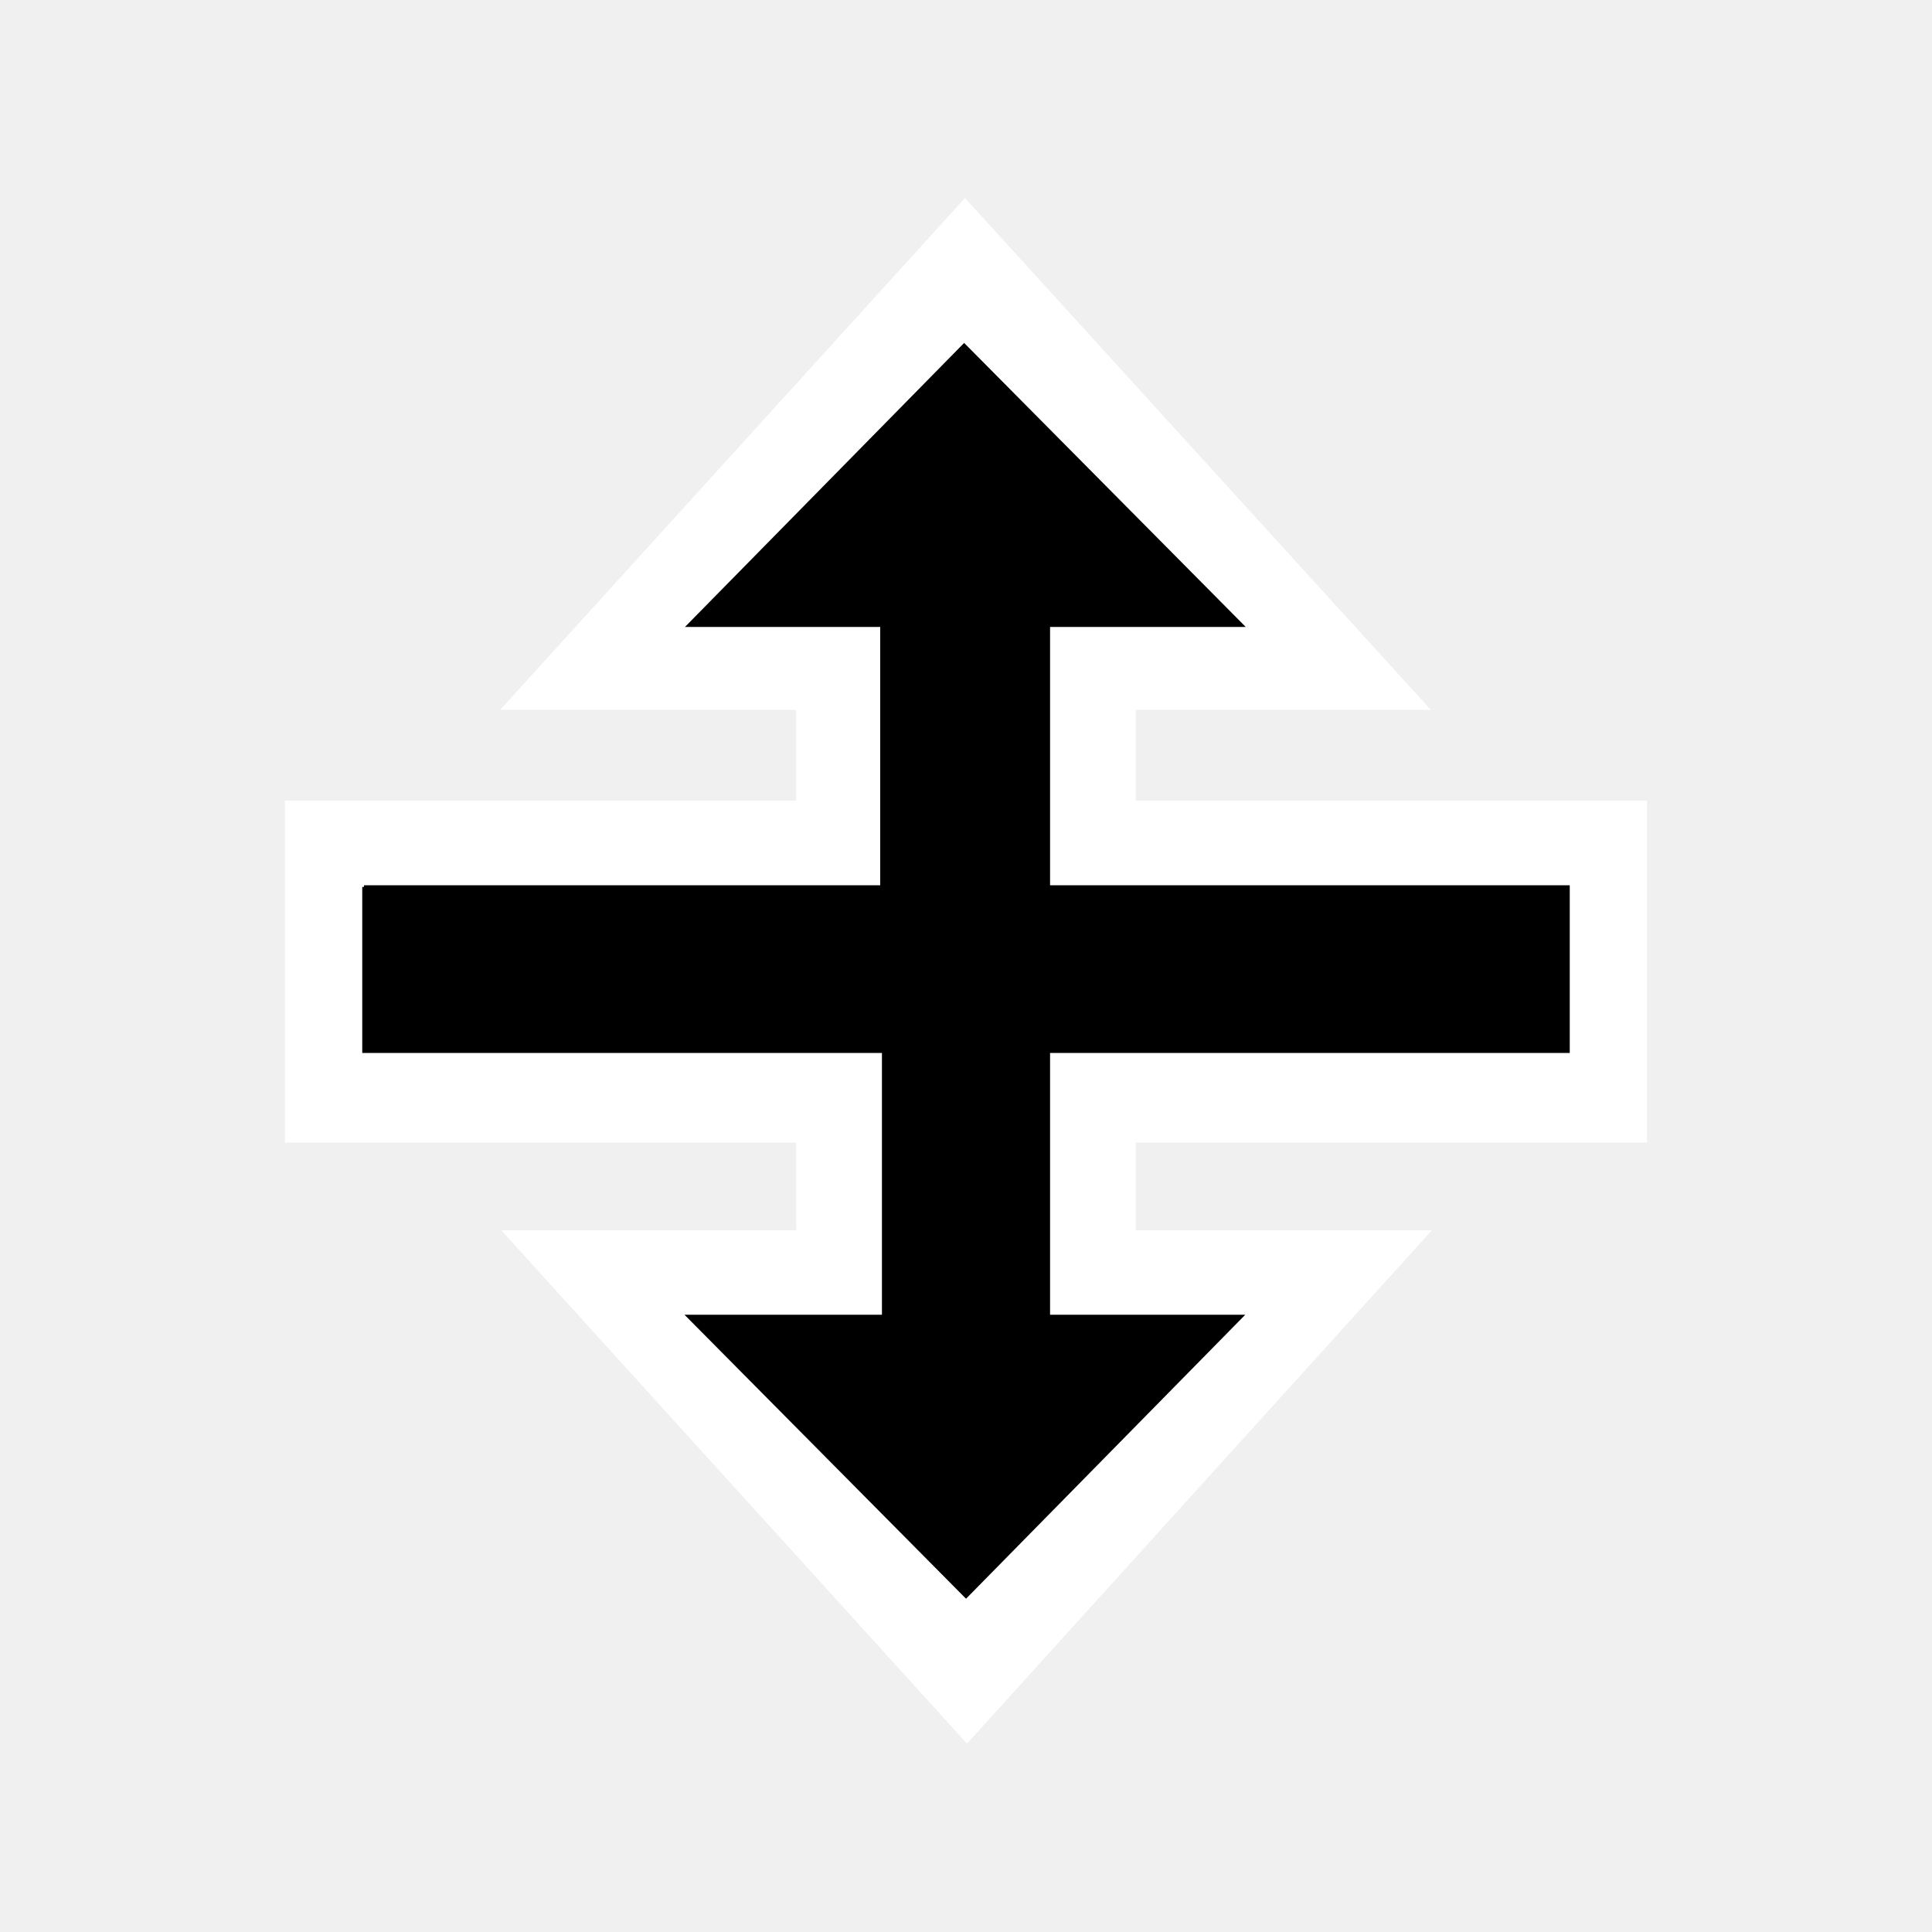
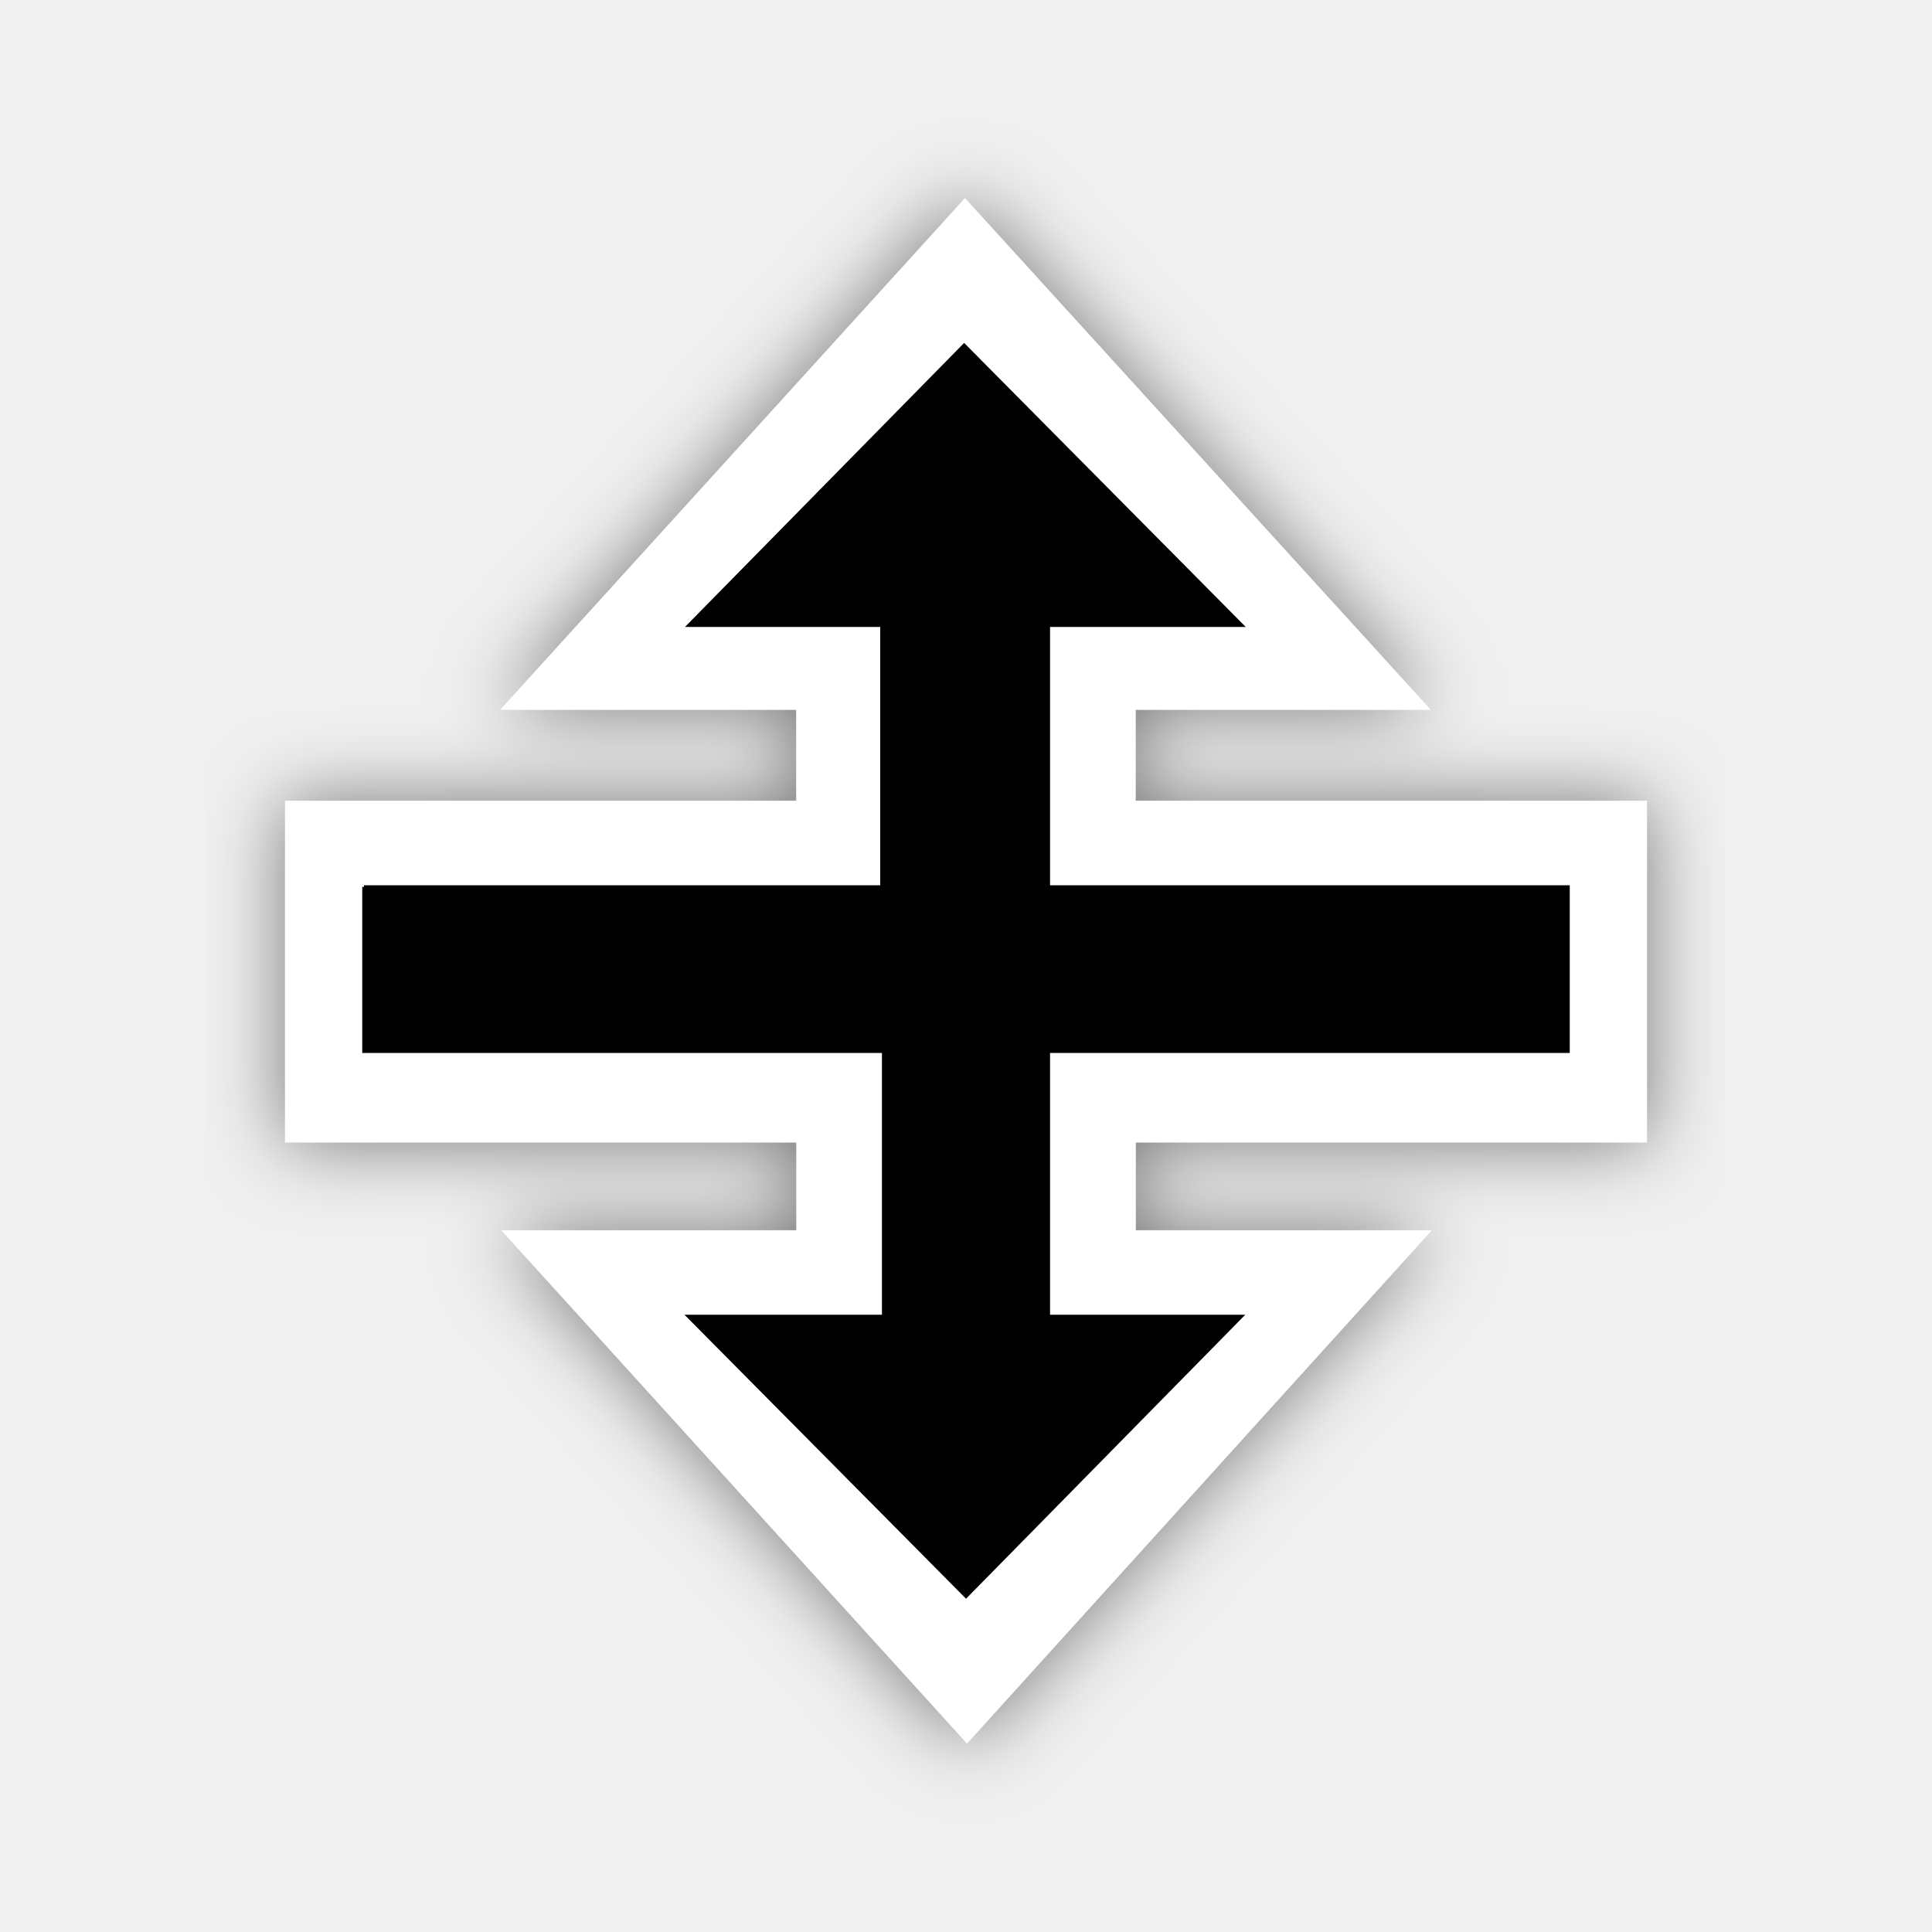
<svg xmlns="http://www.w3.org/2000/svg" width="200" height="200" viewBox="0 0 200 200" fill="none">
-   <path fill-rule="evenodd" clip-rule="evenodd" d="M29.5 118.278H82.428V127.353H51.884L100.106 180.5L148.231 127.353H117.581V118.278H170.5V82.891H117.572V73.487H148.125L99.894 20.5L51.769 73.487H82.419V82.891H29.5V118.278Z" fill="white" />
+   <g filter="url(#filter0_d)">
+     <path fill-rule="evenodd" clip-rule="evenodd" d="M29.5 118.278H82.428V127.353H51.884L100.106 180.5L148.231 127.353H117.581V118.278H170.5V82.891H117.572V73.487H148.125L99.894 20.5L51.769 73.487H82.419V82.891H29.5V118.278Z" fill="white" />
+   </g>
  <path fill-rule="evenodd" clip-rule="evenodd" d="M99.807 35.5L70.909 64.9H91.119V91.644H37.679V91.813H37.5V109.001H91.298V136.099H70.855L100.004 165.5L128.912 136.099H108.702V109.001H162.5V91.644H108.702V64.9H128.957L99.807 35.5Z" fill="black" />
+   <defs>
+     <filter id="filter0_d" x="21.5" y="12.5" width="157" height="176" filterUnits="userSpaceOnUse" color-interpolation-filters="sRGB">
+       <feFlood flood-opacity="0" result="BackgroundImageFix" />
+       <feColorMatrix in="SourceAlpha" type="matrix" values="0 0 0 0 0 0 0 0 0 0 0 0 0 0 0 0 0 0 127 0" />
+       <feOffset />
+       <feGaussianBlur stdDeviation="4" />
+       <feColorMatrix type="matrix" values="0 0 0 0 0 0 0 0 0 0 0 0 0 0 0 0 0 0 0.5 0" />
+       <feBlend mode="normal" in2="BackgroundImageFix" result="effect1_dropShadow" />
+       <feBlend mode="normal" in="SourceGraphic" in2="effect1_dropShadow" result="shape" />
+     </filter>
+   </defs>
</svg>
